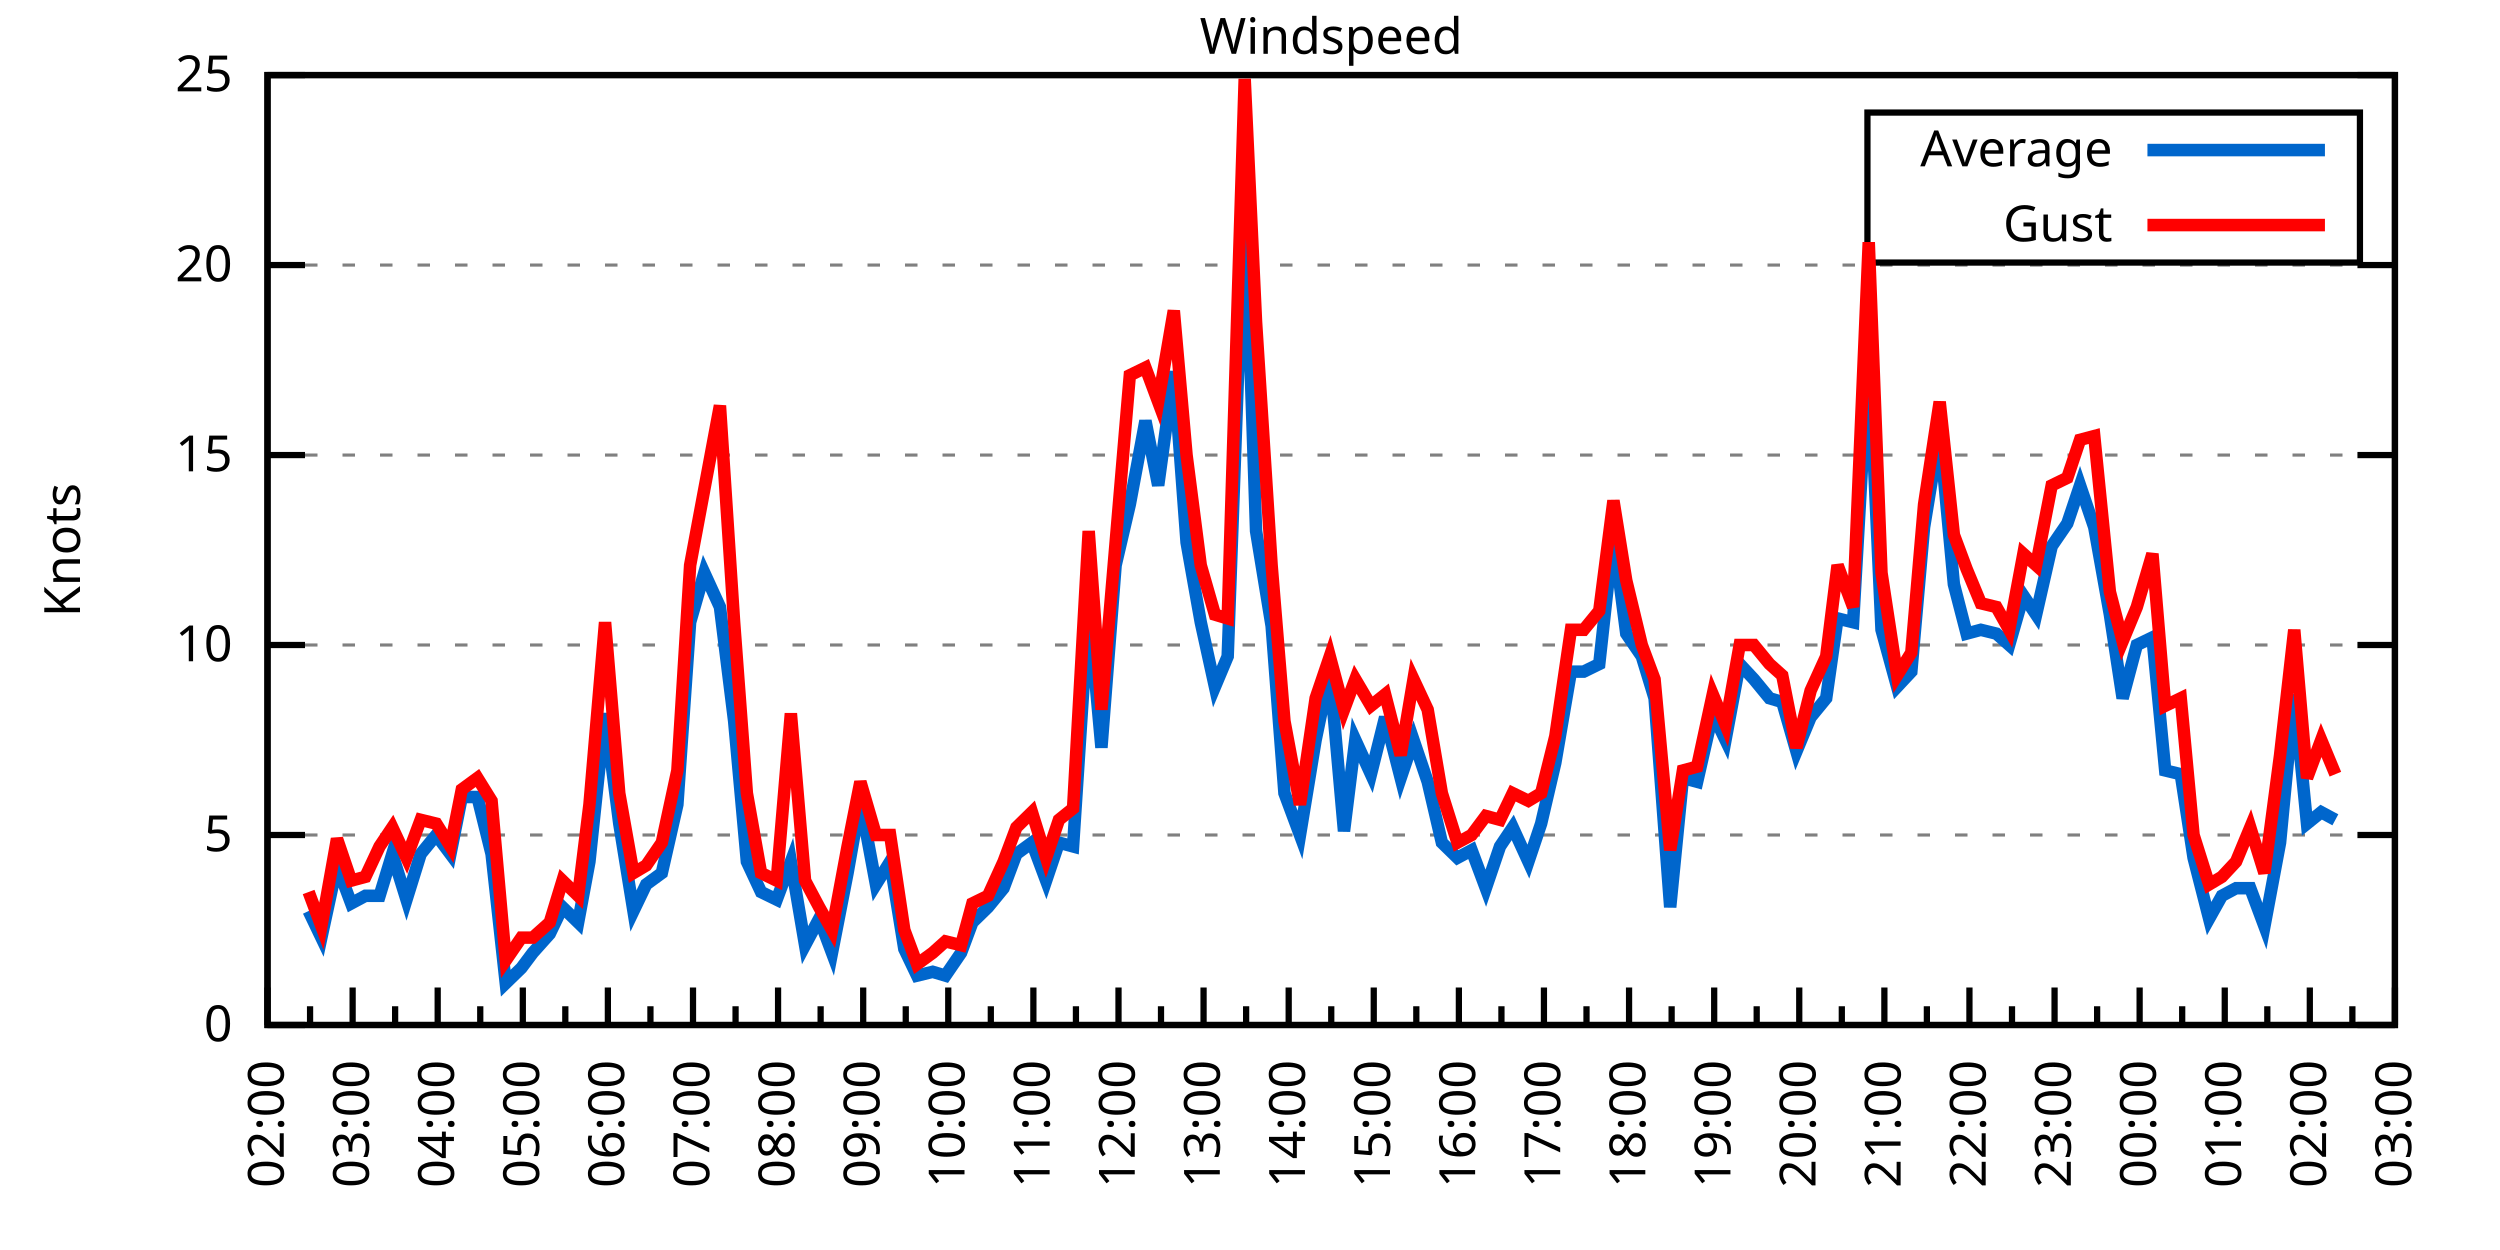
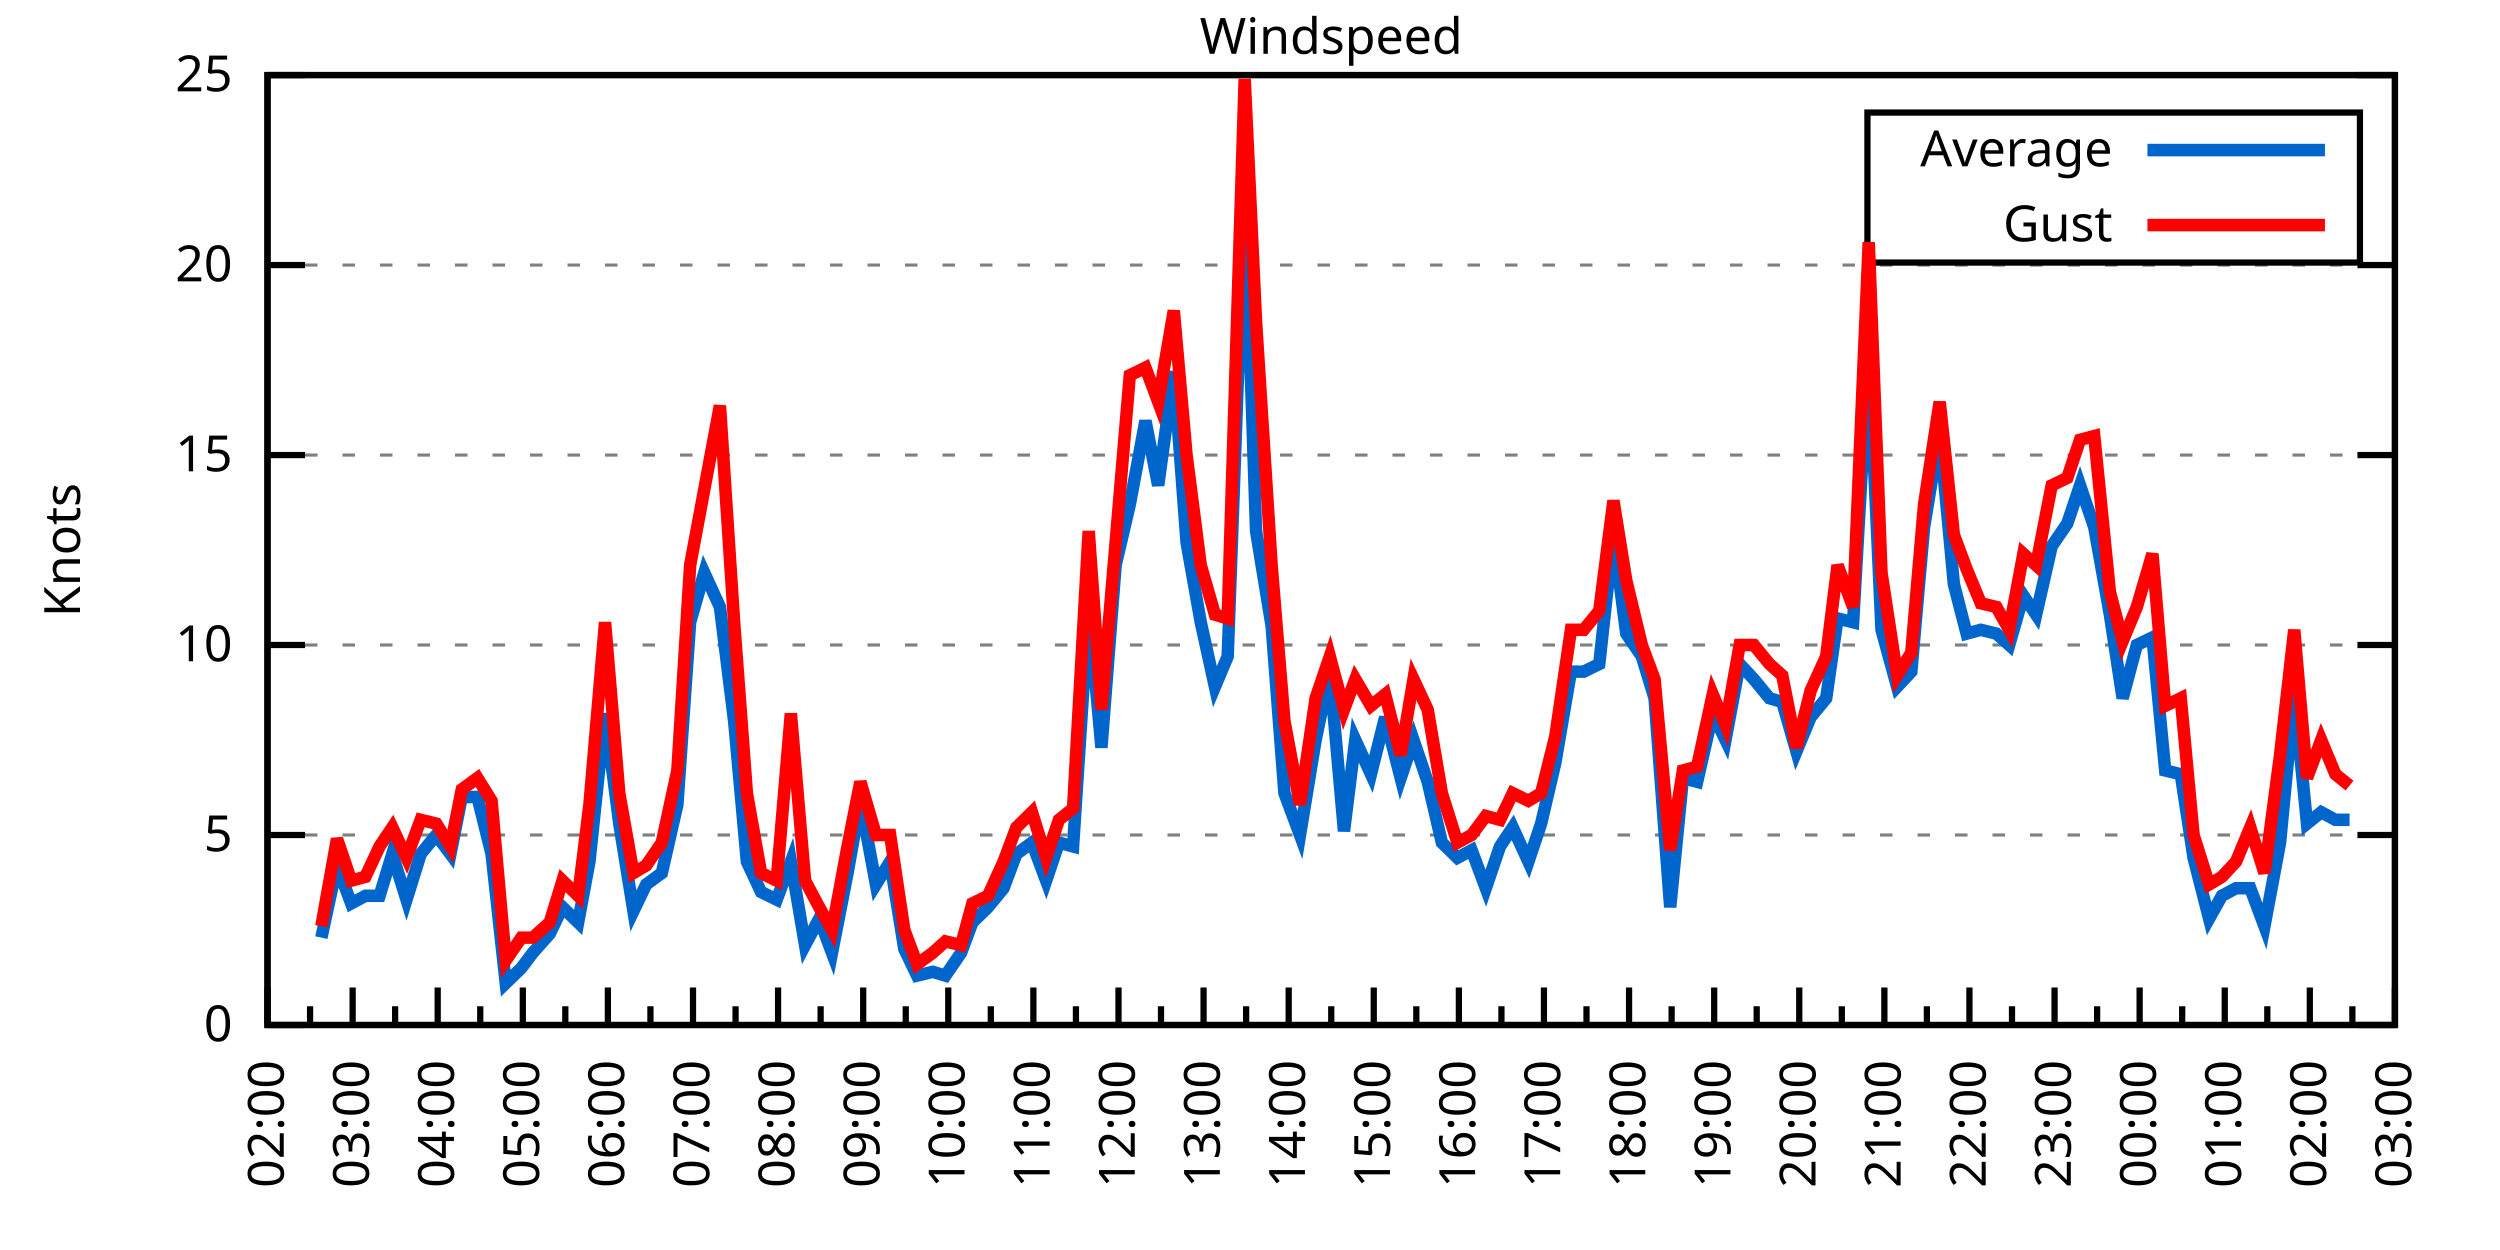
<svg xmlns="http://www.w3.org/2000/svg" xmlns:xlink="http://www.w3.org/1999/xlink" width="400" height="200" viewBox="0 0 400 200">
  <g id="gnuplot_canvas">
    <rect x="0" y="0" width="400" height="200" fill="none" />
    <defs>
      <circle id="gpDot" r="0.5" stroke-width="0.5" stroke="currentColor" />
      <path id="gpPt0" stroke-width="0.333" stroke="currentColor" d="M-1,0 h2 M0,-1 v2" />
      <path id="gpPt1" stroke-width="0.333" stroke="currentColor" d="M-1,-1 L1,1 M1,-1 L-1,1" />
      <path id="gpPt2" stroke-width="0.333" stroke="currentColor" d="M-1,0 L1,0 M0,-1 L0,1 M-1,-1 L1,1 M-1,1 L1,-1" />
      <rect id="gpPt3" stroke-width="0.333" stroke="currentColor" x="-1" y="-1" width="2" height="2" />
      <rect id="gpPt4" stroke-width="0.333" stroke="currentColor" fill="currentColor" x="-1" y="-1" width="2" height="2" />
      <circle id="gpPt5" stroke-width="0.333" stroke="currentColor" cx="0" cy="0" r="1" />
      <use xlink:href="#gpPt5" id="gpPt6" fill="currentColor" stroke="none" />
      <path id="gpPt7" stroke-width="0.333" stroke="currentColor" d="M0,-1.33 L-1.33,0.67 L1.33,0.67 z" />
      <use xlink:href="#gpPt7" id="gpPt8" fill="currentColor" stroke="none" />
      <use xlink:href="#gpPt7" id="gpPt9" stroke="currentColor" transform="rotate(180)" />
      <use xlink:href="#gpPt9" id="gpPt10" fill="currentColor" stroke="none" />
      <use xlink:href="#gpPt3" id="gpPt11" stroke="currentColor" transform="rotate(45)" />
      <use xlink:href="#gpPt11" id="gpPt12" fill="currentColor" stroke="none" />
      <path id="gpPt13" stroke-width="0.333" stroke="currentColor" d="M0,1.330 L1.265,0.411 L0.782,-1.067 L-0.782,-1.076 L-1.265,0.411 z" />
      <use xlink:href="#gpPt13" id="gpPt14" fill="currentColor" stroke="none" />
      <filter id="textbox" filterUnits="objectBoundingBox" x="0" y="0" height="1" width="1">
        <feFlood flood-color="white" flood-opacity="1" result="bgnd" />
        <feComposite in="SourceGraphic" in2="bgnd" operator="atop" />
      </filter>
      <filter id="greybox" filterUnits="objectBoundingBox" x="0" y="0" height="1" width="1">
        <feFlood flood-color="lightgrey" flood-opacity="1" result="grey" />
        <feComposite in="SourceGraphic" in2="grey" operator="atop" />
      </filter>
    </defs>
    <g fill="none" color="white" stroke="currentColor" stroke-width="1.00" stroke-linecap="butt" stroke-linejoin="miter">
</g>
    <g fill="none" color="black" stroke="currentColor" stroke-width="1.00" stroke-linecap="butt" stroke-linejoin="miter">
      <g stroke="none" shape-rendering="crispEdges">
        <polygon fill="rgb(255, 255, 255)" points="42.80,164.00 383.18,164.00 383.18,12.02 42.80,12.02 " />
      </g>
    </g>
    <g fill="none" color="black" stroke="currentColor" stroke-width="1.00" stroke-linecap="butt" stroke-linejoin="miter">
</g>
    <g fill="none" color="black" stroke="black" stroke-width="0.50" stroke-linecap="butt" stroke-linejoin="miter">
</g>
    <g fill="none" color="gray" stroke="currentColor" stroke-width="0.50" stroke-linecap="butt" stroke-linejoin="miter">
      <path stroke="gray" stroke-dasharray="2,4" class="gridline" d="M42.80,164.00 L383.19,164.00  " />
    </g>
    <g fill="none" color="gray" stroke="gray" stroke-width="1.00" stroke-linecap="butt" stroke-linejoin="miter">
</g>
    <g fill="none" color="black" stroke="currentColor" stroke-width="1.00" stroke-linecap="butt" stroke-linejoin="miter">
      <path stroke="black" d="M42.80,164.00 L48.80,164.00 M383.19,164.00 L377.19,164.00  " />
      <g transform="translate(37.20,166.60)" stroke="none" fill="black" font-family="Sans" font-size="8.00" text-anchor="end">
        <text>
          <tspan font-family="Sans"> 0</tspan>
        </text>
      </g>
    </g>
    <g fill="none" color="black" stroke="currentColor" stroke-width="1.00" stroke-linecap="butt" stroke-linejoin="miter">
</g>
    <g fill="none" color="black" stroke="black" stroke-width="0.50" stroke-linecap="butt" stroke-linejoin="miter">
</g>
    <g fill="none" color="gray" stroke="currentColor" stroke-width="0.50" stroke-linecap="butt" stroke-linejoin="miter">
      <path stroke="gray" stroke-dasharray="2,4" class="gridline" d="M42.80,133.60 L383.19,133.60  " />
    </g>
    <g fill="none" color="gray" stroke="gray" stroke-width="1.00" stroke-linecap="butt" stroke-linejoin="miter">
</g>
    <g fill="none" color="black" stroke="currentColor" stroke-width="1.00" stroke-linecap="butt" stroke-linejoin="miter">
      <path stroke="black" d="M42.80,133.60 L48.80,133.60 M383.19,133.60 L377.19,133.60  " />
      <g transform="translate(37.20,136.20)" stroke="none" fill="black" font-family="Sans" font-size="8.00" text-anchor="end">
        <text>
          <tspan font-family="Sans"> 5</tspan>
        </text>
      </g>
    </g>
    <g fill="none" color="black" stroke="currentColor" stroke-width="1.00" stroke-linecap="butt" stroke-linejoin="miter">
</g>
    <g fill="none" color="black" stroke="black" stroke-width="0.50" stroke-linecap="butt" stroke-linejoin="miter">
</g>
    <g fill="none" color="gray" stroke="currentColor" stroke-width="0.50" stroke-linecap="butt" stroke-linejoin="miter">
      <path stroke="gray" stroke-dasharray="2,4" class="gridline" d="M42.80,103.20 L383.19,103.20  " />
    </g>
    <g fill="none" color="gray" stroke="gray" stroke-width="1.00" stroke-linecap="butt" stroke-linejoin="miter">
</g>
    <g fill="none" color="black" stroke="currentColor" stroke-width="1.00" stroke-linecap="butt" stroke-linejoin="miter">
      <path stroke="black" d="M42.80,103.20 L48.80,103.20 M383.19,103.20 L377.19,103.20  " />
      <g transform="translate(37.20,105.80)" stroke="none" fill="black" font-family="Sans" font-size="8.00" text-anchor="end">
        <text>
          <tspan font-family="Sans"> 10</tspan>
        </text>
      </g>
    </g>
    <g fill="none" color="black" stroke="currentColor" stroke-width="1.00" stroke-linecap="butt" stroke-linejoin="miter">
</g>
    <g fill="none" color="black" stroke="black" stroke-width="0.50" stroke-linecap="butt" stroke-linejoin="miter">
</g>
    <g fill="none" color="gray" stroke="currentColor" stroke-width="0.50" stroke-linecap="butt" stroke-linejoin="miter">
      <path stroke="gray" stroke-dasharray="2,4" class="gridline" d="M42.80,72.81 L383.19,72.81  " />
    </g>
    <g fill="none" color="gray" stroke="gray" stroke-width="1.00" stroke-linecap="butt" stroke-linejoin="miter">
</g>
    <g fill="none" color="black" stroke="currentColor" stroke-width="1.00" stroke-linecap="butt" stroke-linejoin="miter">
      <path stroke="black" d="M42.80,72.81 L48.80,72.81 M383.19,72.81 L377.19,72.81  " />
      <g transform="translate(37.20,75.41)" stroke="none" fill="black" font-family="Sans" font-size="8.00" text-anchor="end">
        <text>
          <tspan font-family="Sans"> 15</tspan>
        </text>
      </g>
    </g>
    <g fill="none" color="black" stroke="currentColor" stroke-width="1.00" stroke-linecap="butt" stroke-linejoin="miter">
</g>
    <g fill="none" color="black" stroke="black" stroke-width="0.50" stroke-linecap="butt" stroke-linejoin="miter">
</g>
    <g fill="none" color="gray" stroke="currentColor" stroke-width="0.50" stroke-linecap="butt" stroke-linejoin="miter">
      <path stroke="gray" stroke-dasharray="2,4" class="gridline" d="M42.80,42.41 L383.19,42.41  " />
    </g>
    <g fill="none" color="gray" stroke="gray" stroke-width="1.00" stroke-linecap="butt" stroke-linejoin="miter">
</g>
    <g fill="none" color="black" stroke="currentColor" stroke-width="1.00" stroke-linecap="butt" stroke-linejoin="miter">
      <path stroke="black" d="M42.80,42.41 L48.80,42.41 M383.19,42.41 L377.19,42.41  " />
      <g transform="translate(37.20,45.01)" stroke="none" fill="black" font-family="Sans" font-size="8.00" text-anchor="end">
        <text>
          <tspan font-family="Sans"> 20</tspan>
        </text>
      </g>
    </g>
    <g fill="none" color="black" stroke="currentColor" stroke-width="1.00" stroke-linecap="butt" stroke-linejoin="miter">
</g>
    <g fill="none" color="black" stroke="black" stroke-width="0.50" stroke-linecap="butt" stroke-linejoin="miter">
</g>
    <g fill="none" color="gray" stroke="currentColor" stroke-width="0.50" stroke-linecap="butt" stroke-linejoin="miter">
      <path stroke="gray" stroke-dasharray="2,4" class="gridline" d="M42.80,12.01 L383.19,12.01  " />
    </g>
    <g fill="none" color="gray" stroke="gray" stroke-width="1.00" stroke-linecap="butt" stroke-linejoin="miter">
</g>
    <g fill="none" color="black" stroke="currentColor" stroke-width="1.00" stroke-linecap="butt" stroke-linejoin="miter">
      <path stroke="black" d="M42.80,12.01 L48.80,12.01 M383.19,12.01 L377.19,12.01  " />
      <g transform="translate(37.20,14.61)" stroke="none" fill="black" font-family="Sans" font-size="8.00" text-anchor="end">
        <text>
          <tspan font-family="Sans"> 25</tspan>
        </text>
      </g>
    </g>
    <g fill="none" color="black" stroke="currentColor" stroke-width="1.00" stroke-linecap="butt" stroke-linejoin="miter">
      <path stroke="black" d="M42.80,164.00 L42.80,158.00  " />
      <g transform="translate(45.40,169.60) rotate(270)" stroke="none" fill="black" font-family="Sans" font-size="8.00" text-anchor="end">
        <text>
          <tspan font-family="Sans">02:00</tspan>
        </text>
      </g>
    </g>
    <g fill="none" color="black" stroke="currentColor" stroke-width="1.00" stroke-linecap="butt" stroke-linejoin="miter">
      <path stroke="black" d="M49.61,164.00 L49.61,161.00 M56.42,164.00 L56.42,158.00  " />
      <g transform="translate(59.02,169.60) rotate(270)" stroke="none" fill="black" font-family="Sans" font-size="8.00" text-anchor="end">
        <text>
          <tspan font-family="Sans">03:00</tspan>
        </text>
      </g>
    </g>
    <g fill="none" color="black" stroke="currentColor" stroke-width="1.00" stroke-linecap="butt" stroke-linejoin="miter">
      <path stroke="black" d="M63.22,164.00 L63.22,161.00 M70.03,164.00 L70.03,158.00  " />
      <g transform="translate(72.63,169.60) rotate(270)" stroke="none" fill="black" font-family="Sans" font-size="8.00" text-anchor="end">
        <text>
          <tspan font-family="Sans">04:00</tspan>
        </text>
      </g>
    </g>
    <g fill="none" color="black" stroke="currentColor" stroke-width="1.00" stroke-linecap="butt" stroke-linejoin="miter">
      <path stroke="black" d="M76.84,164.00 L76.84,161.00 M83.65,164.00 L83.65,158.00  " />
      <g transform="translate(86.25,169.60) rotate(270)" stroke="none" fill="black" font-family="Sans" font-size="8.00" text-anchor="end">
        <text>
          <tspan font-family="Sans">05:00</tspan>
        </text>
      </g>
    </g>
    <g fill="none" color="black" stroke="currentColor" stroke-width="1.00" stroke-linecap="butt" stroke-linejoin="miter">
      <path stroke="black" d="M90.45,164.00 L90.45,161.00 M97.26,164.00 L97.26,158.00  " />
      <g transform="translate(99.86,169.60) rotate(270)" stroke="none" fill="black" font-family="Sans" font-size="8.00" text-anchor="end">
        <text>
          <tspan font-family="Sans">06:00</tspan>
        </text>
      </g>
    </g>
    <g fill="none" color="black" stroke="currentColor" stroke-width="1.00" stroke-linecap="butt" stroke-linejoin="miter">
      <path stroke="black" d="M104.07,164.00 L104.07,161.00 M110.88,164.00 L110.88,158.00  " />
      <g transform="translate(113.48,169.60) rotate(270)" stroke="none" fill="black" font-family="Sans" font-size="8.00" text-anchor="end">
        <text>
          <tspan font-family="Sans">07:00</tspan>
        </text>
      </g>
    </g>
    <g fill="none" color="black" stroke="currentColor" stroke-width="1.00" stroke-linecap="butt" stroke-linejoin="miter">
      <path stroke="black" d="M117.69,164.00 L117.69,161.00 M124.49,164.00 L124.49,158.00  " />
      <g transform="translate(127.09,169.60) rotate(270)" stroke="none" fill="black" font-family="Sans" font-size="8.00" text-anchor="end">
        <text>
          <tspan font-family="Sans">08:00</tspan>
        </text>
      </g>
    </g>
    <g fill="none" color="black" stroke="currentColor" stroke-width="1.00" stroke-linecap="butt" stroke-linejoin="miter">
      <path stroke="black" d="M131.30,164.00 L131.30,161.00 M138.11,164.00 L138.11,158.00  " />
      <g transform="translate(140.71,169.60) rotate(270)" stroke="none" fill="black" font-family="Sans" font-size="8.00" text-anchor="end">
        <text>
          <tspan font-family="Sans">09:00</tspan>
        </text>
      </g>
    </g>
    <g fill="none" color="black" stroke="currentColor" stroke-width="1.00" stroke-linecap="butt" stroke-linejoin="miter">
      <path stroke="black" d="M144.92,164.00 L144.92,161.00 M151.72,164.00 L151.72,158.00  " />
      <g transform="translate(154.32,169.60) rotate(270)" stroke="none" fill="black" font-family="Sans" font-size="8.00" text-anchor="end">
        <text>
          <tspan font-family="Sans">10:00</tspan>
        </text>
      </g>
    </g>
    <g fill="none" color="black" stroke="currentColor" stroke-width="1.00" stroke-linecap="butt" stroke-linejoin="miter">
      <path stroke="black" d="M158.53,164.00 L158.53,161.00 M165.34,164.00 L165.34,158.00  " />
      <g transform="translate(167.94,169.60) rotate(270)" stroke="none" fill="black" font-family="Sans" font-size="8.00" text-anchor="end">
        <text>
          <tspan font-family="Sans">11:00</tspan>
        </text>
      </g>
    </g>
    <g fill="none" color="black" stroke="currentColor" stroke-width="1.00" stroke-linecap="butt" stroke-linejoin="miter">
      <path stroke="black" d="M172.15,164.00 L172.15,161.00 M178.96,164.00 L178.96,158.00  " />
      <g transform="translate(181.56,169.60) rotate(270)" stroke="none" fill="black" font-family="Sans" font-size="8.00" text-anchor="end">
        <text>
          <tspan font-family="Sans">12:00</tspan>
        </text>
      </g>
    </g>
    <g fill="none" color="black" stroke="currentColor" stroke-width="1.00" stroke-linecap="butt" stroke-linejoin="miter">
      <path stroke="black" d="M185.76,164.00 L185.76,161.00 M192.57,164.00 L192.57,158.00  " />
      <g transform="translate(195.17,169.60) rotate(270)" stroke="none" fill="black" font-family="Sans" font-size="8.00" text-anchor="end">
        <text>
          <tspan font-family="Sans">13:00</tspan>
        </text>
      </g>
    </g>
    <g fill="none" color="black" stroke="currentColor" stroke-width="1.00" stroke-linecap="butt" stroke-linejoin="miter">
      <path stroke="black" d="M199.38,164.00 L199.38,161.00 M206.19,164.00 L206.19,158.00  " />
      <g transform="translate(208.79,169.60) rotate(270)" stroke="none" fill="black" font-family="Sans" font-size="8.00" text-anchor="end">
        <text>
          <tspan font-family="Sans">14:00</tspan>
        </text>
      </g>
    </g>
    <g fill="none" color="black" stroke="currentColor" stroke-width="1.00" stroke-linecap="butt" stroke-linejoin="miter">
      <path stroke="black" d="M213.00,164.00 L213.00,161.00 M219.80,164.00 L219.80,158.00  " />
      <g transform="translate(222.40,169.60) rotate(270)" stroke="none" fill="black" font-family="Sans" font-size="8.00" text-anchor="end">
        <text>
          <tspan font-family="Sans">15:00</tspan>
        </text>
      </g>
    </g>
    <g fill="none" color="black" stroke="currentColor" stroke-width="1.00" stroke-linecap="butt" stroke-linejoin="miter">
      <path stroke="black" d="M226.61,164.00 L226.61,161.00 M233.42,164.00 L233.42,158.00  " />
      <g transform="translate(236.02,169.60) rotate(270)" stroke="none" fill="black" font-family="Sans" font-size="8.00" text-anchor="end">
        <text>
          <tspan font-family="Sans">16:00</tspan>
        </text>
      </g>
    </g>
    <g fill="none" color="black" stroke="currentColor" stroke-width="1.00" stroke-linecap="butt" stroke-linejoin="miter">
      <path stroke="black" d="M240.23,164.00 L240.23,161.00 M247.03,164.00 L247.03,158.00  " />
      <g transform="translate(249.63,169.60) rotate(270)" stroke="none" fill="black" font-family="Sans" font-size="8.00" text-anchor="end">
        <text>
          <tspan font-family="Sans">17:00</tspan>
        </text>
      </g>
    </g>
    <g fill="none" color="black" stroke="currentColor" stroke-width="1.00" stroke-linecap="butt" stroke-linejoin="miter">
      <path stroke="black" d="M253.84,164.00 L253.84,161.00 M260.65,164.00 L260.65,158.00  " />
      <g transform="translate(263.25,169.60) rotate(270)" stroke="none" fill="black" font-family="Sans" font-size="8.00" text-anchor="end">
        <text>
          <tspan font-family="Sans">18:00</tspan>
        </text>
      </g>
    </g>
    <g fill="none" color="black" stroke="currentColor" stroke-width="1.00" stroke-linecap="butt" stroke-linejoin="miter">
      <path stroke="black" d="M267.46,164.00 L267.46,161.00 M274.27,164.00 L274.27,158.00  " />
      <g transform="translate(276.87,169.60) rotate(270)" stroke="none" fill="black" font-family="Sans" font-size="8.00" text-anchor="end">
        <text>
          <tspan font-family="Sans">19:00</tspan>
        </text>
      </g>
    </g>
    <g fill="none" color="black" stroke="currentColor" stroke-width="1.00" stroke-linecap="butt" stroke-linejoin="miter">
      <path stroke="black" d="M281.07,164.00 L281.07,161.00 M287.88,164.00 L287.88,158.00  " />
      <g transform="translate(290.48,169.60) rotate(270)" stroke="none" fill="black" font-family="Sans" font-size="8.00" text-anchor="end">
        <text>
          <tspan font-family="Sans">20:00</tspan>
        </text>
      </g>
    </g>
    <g fill="none" color="black" stroke="currentColor" stroke-width="1.00" stroke-linecap="butt" stroke-linejoin="miter">
      <path stroke="black" d="M294.69,164.00 L294.69,161.00 M301.50,164.00 L301.50,158.00  " />
      <g transform="translate(304.10,169.60) rotate(270)" stroke="none" fill="black" font-family="Sans" font-size="8.00" text-anchor="end">
        <text>
          <tspan font-family="Sans">21:00</tspan>
        </text>
      </g>
    </g>
    <g fill="none" color="black" stroke="currentColor" stroke-width="1.00" stroke-linecap="butt" stroke-linejoin="miter">
      <path stroke="black" d="M308.30,164.00 L308.30,161.00 M315.11,164.00 L315.11,158.00  " />
      <g transform="translate(317.71,169.60) rotate(270)" stroke="none" fill="black" font-family="Sans" font-size="8.00" text-anchor="end">
        <text>
          <tspan font-family="Sans">22:00</tspan>
        </text>
      </g>
    </g>
    <g fill="none" color="black" stroke="currentColor" stroke-width="1.00" stroke-linecap="butt" stroke-linejoin="miter">
      <path stroke="black" d="M321.92,164.00 L321.92,161.00 M328.73,164.00 L328.73,158.00  " />
      <g transform="translate(331.33,169.60) rotate(270)" stroke="none" fill="black" font-family="Sans" font-size="8.00" text-anchor="end">
        <text>
          <tspan font-family="Sans">23:00</tspan>
        </text>
      </g>
    </g>
    <g fill="none" color="black" stroke="currentColor" stroke-width="1.00" stroke-linecap="butt" stroke-linejoin="miter">
      <path stroke="black" d="M335.54,164.00 L335.54,161.00 M342.34,164.00 L342.34,158.00  " />
      <g transform="translate(344.94,169.60) rotate(270)" stroke="none" fill="black" font-family="Sans" font-size="8.00" text-anchor="end">
        <text>
          <tspan font-family="Sans">00:00</tspan>
        </text>
      </g>
    </g>
    <g fill="none" color="black" stroke="currentColor" stroke-width="1.00" stroke-linecap="butt" stroke-linejoin="miter">
      <path stroke="black" d="M349.15,164.00 L349.15,161.00 M355.96,164.00 L355.96,158.00  " />
      <g transform="translate(358.56,169.60) rotate(270)" stroke="none" fill="black" font-family="Sans" font-size="8.00" text-anchor="end">
        <text>
          <tspan font-family="Sans">01:00</tspan>
        </text>
      </g>
    </g>
    <g fill="none" color="black" stroke="currentColor" stroke-width="1.00" stroke-linecap="butt" stroke-linejoin="miter">
      <path stroke="black" d="M362.77,164.00 L362.77,161.00 M369.57,164.00 L369.57,158.00  " />
      <g transform="translate(372.17,169.60) rotate(270)" stroke="none" fill="black" font-family="Sans" font-size="8.00" text-anchor="end">
        <text>
          <tspan font-family="Sans">02:00</tspan>
        </text>
      </g>
    </g>
    <g fill="none" color="black" stroke="currentColor" stroke-width="1.00" stroke-linecap="butt" stroke-linejoin="miter">
      <path stroke="black" d="M376.38,164.00 L376.38,161.00 M383.19,164.00 L383.19,158.00  " />
      <g transform="translate(385.79,169.60) rotate(270)" stroke="none" fill="black" font-family="Sans" font-size="8.00" text-anchor="end">
        <text>
          <tspan font-family="Sans">03:00</tspan>
        </text>
      </g>
    </g>
    <g fill="none" color="black" stroke="currentColor" stroke-width="1.00" stroke-linecap="butt" stroke-linejoin="miter">
</g>
    <g fill="none" color="black" stroke="currentColor" stroke-width="1.00" stroke-linecap="butt" stroke-linejoin="miter">
      <path stroke="black" d="M42.80,12.01 L42.80,164.00 L383.19,164.00 L383.19,12.01 L42.80,12.01 Z  " />
    </g>
    <g fill="none" color="black" stroke="currentColor" stroke-width="1.00" stroke-linecap="butt" stroke-linejoin="miter">
      <g transform="translate(12.80,88.01) rotate(270)" stroke="none" fill="black" font-family="Sans" font-size="8.00" text-anchor="middle">
        <text>
          <tspan font-family="Sans">Knots</tspan>
        </text>
      </g>
    </g>
    <g fill="none" color="black" stroke="currentColor" stroke-width="1.00" stroke-linecap="butt" stroke-linejoin="miter">
</g>
    <g fill="none" color="black" stroke="currentColor" stroke-width="1.00" stroke-linecap="butt" stroke-linejoin="miter">
      <path stroke="black" d="M298.79,42.01 L298.79,18.01 L377.59,18.01 L377.59,42.01 L298.79,42.01 Z  " />
    </g>
    <g id="Windspeed_plot_1">
      <g fill="none" color="white" stroke="black" stroke-width="2.00" stroke-linecap="butt" stroke-linejoin="miter">
</g>
      <g fill="none" color="black" stroke="currentColor" stroke-width="2.00" stroke-linecap="butt" stroke-linejoin="miter">
        <g transform="translate(337.99,26.61)" stroke="none" fill="black" font-family="Sans" font-size="8.00" text-anchor="end">
          <text>
            <tspan font-family="Sans">Average</tspan>
          </text>
        </g>
      </g>
      <g fill="none" color="black" stroke="currentColor" stroke-width="2.00" stroke-linecap="butt" stroke-linejoin="miter">
-         <path stroke="rgb(  0, 102, 204)" d="M343.59,24.01 L371.99,24.01 M49.38,145.76 L51.42,150.02 L53.92,138.47 L56.19,144.55 L58.46,143.33 L60.73,143.33   L62.77,136.64 L65.04,143.94 L67.31,136.64 L69.80,133.60 L72.07,136.64 L73.89,127.52 L76.39,127.52 L78.65,136.64   L80.92,157.31 L83.42,154.88 L85.24,152.45 L87.96,149.41 L90.00,145.15 L92.50,147.59 L94.31,137.86 L96.81,114.15   L99.08,131.78 L101.35,145.76 L103.39,141.51 L105.89,139.68 L108.38,128.74 L110.42,99.56 L112.69,91.65 L115.19,97.12   L117.46,115.36 L119.50,137.86 L121.77,142.72 L124.27,143.94 L126.54,137.86 L128.81,151.23 L131.07,146.98 L133.12,152.45   L135.61,139.68 L137.66,128.13 L140.15,141.51 L142.42,137.86 L144.69,151.84 L146.73,156.10 L149.23,155.49 L151.27,156.10   L153.77,152.45 L155.58,147.59 L158.08,145.15 L160.57,142.11 L162.62,136.64 L165.11,134.82 L167.38,140.90 L169.43,134.82   L171.69,135.43 L174.19,97.12 L176.23,119.62 L178.50,90.44 L180.77,80.71 L183.27,67.33 L185.31,77.67 L187.81,59.43   L189.85,86.79 L192.12,99.56 L194.39,109.89 L196.43,105.03 L199.15,30.86 L200.97,84.97 L203.46,100.16 L205.51,126.91   L208.00,133.60 L210.50,118.40 L212.77,107.46 L215.04,132.99 L216.85,118.40 L219.35,123.87 L221.62,114.76 L224.11,124.48   L226.16,118.40 L228.43,125.09 L230.70,134.82 L233.19,137.25 L235.46,136.03 L237.73,142.11 L240.00,135.43 L242.04,132.39   L244.54,137.86 L246.58,131.78 L248.85,122.05 L251.35,107.46 L253.39,107.46 L255.88,106.24 L258.15,85.57 L260.20,101.38   L262.69,105.03 L264.73,111.72 L267.23,145.15 L269.27,124.48 L271.54,125.09 L274.04,114.15 L276.08,118.40 L278.35,106.24   L280.62,108.68 L283.12,111.72 L285.16,112.32 L287.43,120.23 L289.70,114.76 L292.19,111.72 L294.01,98.95 L296.50,99.56   L299.00,55.78 L301.04,100.77 L303.54,109.89 L305.81,107.46 L307.85,84.36 L310.35,69.16 L312.62,93.48 L314.66,101.38   L316.93,100.77 L319.42,101.38 L321.47,103.20 L323.74,95.30 L325.78,98.34 L328.27,87.40 L330.77,83.75 L332.81,77.67   L335.08,84.36 L337.58,98.34 L339.62,111.72 L341.89,103.20 L344.39,101.99 L346.43,123.27 L348.92,123.87 L350.97,137.25   L353.46,146.98 L355.50,143.33 L357.77,142.11 L360.04,142.11 L362.31,148.19 L364.81,134.82 L367.08,111.11 L369.12,131.78   L371.39,129.95 L373.66,131.17  " />
+         <path stroke="rgb(  0, 102, 204)" d="M343.59,24.01 L371.99,24.01 M51.42,150.02 L53.92,138.47 L56.19,144.55 L58.46,143.33 L60.73,143.33 L62.77,136.64   L65.04,143.94 L67.31,136.64 L69.80,133.60 L72.07,136.64 L73.89,127.52 L76.39,127.52 L78.65,136.64 L80.92,157.31   L83.42,154.88 L85.24,152.45 L87.96,149.41 L90.00,145.15 L92.50,147.59 L94.31,137.86 L96.81,114.15 L99.08,131.78   L101.35,145.76 L103.39,141.51 L105.89,139.68 L108.38,128.74 L110.42,99.56 L112.69,91.65 L115.19,97.12 L117.46,115.36   L119.50,137.86 L121.77,142.72 L124.27,143.94 L126.54,137.86 L128.81,151.23 L131.07,146.98 L133.12,152.45 L135.61,139.68   L137.66,128.13 L140.15,141.51 L142.42,137.86 L144.69,151.84 L146.73,156.10 L149.23,155.49 L151.27,156.10 L153.77,152.45   L155.58,147.59 L158.08,145.15 L160.57,142.11 L162.62,136.64 L165.11,134.82 L167.38,140.90 L169.43,134.82 L171.69,135.43   L174.19,97.12 L176.23,119.62 L178.50,90.44 L180.77,80.71 L183.27,67.33 L185.31,77.67 L187.81,59.43 L189.85,86.79   L192.12,99.56 L194.39,109.89 L196.43,105.03 L199.15,30.86 L200.97,84.97 L203.46,100.16 L205.51,126.91 L208.00,133.60   L210.50,118.40 L212.77,107.46 L215.04,132.99 L216.85,118.40 L219.35,123.87 L221.62,114.76 L224.11,124.48 L226.16,118.40   L228.43,125.09 L230.70,134.82 L233.19,137.25 L235.46,136.03 L237.73,142.11 L240.00,135.43 L242.04,132.39 L244.54,137.86   L246.58,131.78 L248.85,122.05 L251.35,107.46 L253.39,107.46 L255.88,106.24 L258.15,85.57 L260.20,101.38 L262.69,105.03   L264.73,111.72 L267.23,145.15 L269.27,124.48 L271.54,125.09 L274.04,114.15 L276.08,118.40 L278.35,106.24 L280.62,108.68   L283.12,111.72 L285.16,112.32 L287.43,120.23 L289.70,114.76 L292.19,111.72 L294.01,98.95 L296.50,99.56 L299.00,55.78   L301.04,100.77 L303.54,109.89 L305.81,107.46 L307.85,84.36 L310.35,69.16 L312.62,93.48 L314.66,101.38 L316.93,100.77   L319.42,101.38 L321.47,103.20 L323.74,95.30 L325.78,98.34 L328.27,87.40 L330.77,83.75 L332.81,77.67 L335.08,84.36   L337.58,98.34 L339.62,111.72 L341.89,103.20 L344.39,101.99 L346.43,123.27 L348.92,123.87 L350.97,137.25 L353.46,146.98   L355.50,143.33 L357.77,142.11 L360.04,142.11 L362.31,148.19 L364.81,134.82 L367.08,111.11 L369.12,131.78 L371.39,129.95   L373.66,131.17 L375.93,131.17  " />
      </g>
    </g>
    <g id="Windspeed_plot_2">
      <g fill="none" color="black" stroke="currentColor" stroke-width="2.00" stroke-linecap="butt" stroke-linejoin="miter">
        <g transform="translate(337.99,38.61)" stroke="none" fill="black" font-family="Sans" font-size="8.00" text-anchor="end">
          <text>
            <tspan font-family="Sans">Gust</tspan>
          </text>
        </g>
      </g>
      <g fill="none" color="black" stroke="currentColor" stroke-width="2.00" stroke-linecap="butt" stroke-linejoin="miter">
-         <path stroke="rgb(255,   0,   0)" d="M343.59,36.01 L371.99,36.01 M49.38,142.72 L51.42,148.19 L53.92,134.21 L56.19,140.90 L58.46,140.29 L60.73,135.43   L62.77,132.39 L65.04,137.25 L67.31,131.17 L69.80,131.78 L72.07,135.43 L73.89,126.31 L76.39,124.48 L78.65,128.13   L80.92,153.66 L83.42,150.02 L85.24,150.02 L87.96,147.59 L90.00,140.90 L92.50,143.33 L94.31,128.74 L96.81,99.56   L99.08,126.91 L101.35,139.68 L103.39,138.47 L105.89,134.82 L108.38,123.27 L110.42,90.44 L112.69,78.28 L115.19,64.90   L117.46,99.56 L119.50,126.91 L121.77,139.68 L124.27,140.90 L126.54,114.15 L128.81,140.90 L131.07,145.15 L133.12,148.80   L135.61,135.43 L137.66,125.09 L140.15,133.60 L142.42,133.60 L144.69,148.80 L146.73,154.27 L149.23,152.45 L151.27,150.62   L153.77,151.23 L155.58,144.55 L158.08,143.33 L160.57,137.86 L162.62,132.39 L165.11,129.95 L167.38,137.25 L169.43,131.17   L171.69,129.35 L174.19,84.97 L176.23,113.54 L178.50,86.79 L180.77,60.04 L183.27,58.82 L185.31,64.29 L187.81,49.70   L189.85,72.81 L192.12,90.44 L194.39,98.34 L196.43,98.95 L199.15,12.62 L200.97,51.53 L203.46,90.44 L205.51,115.36   L208.00,128.74 L210.50,111.72 L212.77,105.03 L215.04,113.54 L216.85,108.68 L219.35,112.93 L221.62,111.11 L224.11,120.83   L226.16,108.68 L228.43,113.54 L230.70,126.91 L233.19,134.82 L235.46,133.60 L237.73,130.56 L240.00,131.17 L242.04,126.91   L244.54,128.13 L246.58,126.91 L248.85,117.80 L251.35,100.77 L253.39,100.77 L255.88,97.73 L258.15,80.10 L260.20,92.87   L262.69,103.20 L264.73,108.68 L267.23,136.03 L269.27,123.27 L271.54,122.66 L274.04,111.11 L276.08,115.97 L278.35,103.20   L280.62,103.20 L283.12,106.24 L285.16,108.07 L287.43,119.62 L289.70,110.50 L292.19,105.03 L294.01,90.44 L296.50,97.12   L299.00,38.76 L301.04,91.65 L303.54,108.07 L305.81,104.42 L307.85,80.71 L310.35,64.29 L312.62,85.57 L314.66,91.04   L316.93,96.52 L319.42,97.12 L321.47,100.77 L323.74,88.61 L325.78,90.44 L328.27,77.67 L330.77,76.45 L332.81,70.37   L335.08,69.77 L337.58,94.69 L339.62,102.60 L341.89,97.12 L344.39,88.61 L346.43,112.93 L348.92,111.72 L350.97,133.60   L353.46,141.51 L355.50,140.29 L357.77,137.86 L360.04,132.39 L362.31,139.68 L364.81,120.83 L367.08,100.77 L369.12,124.48   L371.39,118.40 L373.66,123.87  " />
+         <path stroke="rgb(255,   0,   0)" d="M343.59,36.01 L371.99,36.01 M51.42,148.19 L53.92,134.21 L56.19,140.90 L58.46,140.29 L60.73,135.43 L62.77,132.39   L65.04,137.25 L67.31,131.17 L69.80,131.78 L72.07,135.43 L73.89,126.31 L76.39,124.48 L78.65,128.13 L80.92,153.66   L83.42,150.02 L85.24,150.02 L87.96,147.59 L90.00,140.90 L92.50,143.33 L94.31,128.74 L96.81,99.56 L99.08,126.91   L101.35,139.68 L103.39,138.47 L105.89,134.82 L108.38,123.27 L110.42,90.44 L112.69,78.28 L115.19,64.90 L117.46,99.56   L119.50,126.91 L121.77,139.68 L124.27,140.90 L126.54,114.15 L128.81,140.90 L131.07,145.15 L133.12,148.80 L135.61,135.43   L137.66,125.09 L140.15,133.60 L142.42,133.60 L144.69,148.80 L146.73,154.27 L149.23,152.45 L151.27,150.62 L153.77,151.23   L155.58,144.55 L158.08,143.33 L160.57,137.86 L162.62,132.39 L165.11,129.95 L167.38,137.25 L169.43,131.17 L171.69,129.35   L174.19,84.97 L176.23,113.54 L178.50,86.79 L180.77,60.04 L183.27,58.82 L185.31,64.29 L187.81,49.70 L189.85,72.81   L192.12,90.44 L194.39,98.34 L196.43,98.95 L199.15,12.62 L200.97,51.53 L203.46,90.44 L205.51,115.36 L208.00,128.74   L210.50,111.72 L212.77,105.03 L215.04,113.54 L216.85,108.68 L219.35,112.93 L221.62,111.11 L224.11,120.83 L226.16,108.68   L228.43,113.54 L230.70,126.91 L233.19,134.82 L235.46,133.60 L237.73,130.56 L240.00,131.17 L242.04,126.91 L244.54,128.13   L246.58,126.91 L248.85,117.80 L251.35,100.77 L253.39,100.77 L255.88,97.73 L258.15,80.10 L260.20,92.87 L262.69,103.20   L264.73,108.68 L267.23,136.03 L269.27,123.27 L271.54,122.66 L274.04,111.11 L276.08,115.97 L278.35,103.20 L280.62,103.20   L283.12,106.24 L285.16,108.07 L287.43,119.62 L289.70,110.50 L292.19,105.03 L294.01,90.44 L296.50,97.12 L299.00,38.76   L301.04,91.65 L303.54,108.07 L305.81,104.42 L307.85,80.71 L310.35,64.29 L312.62,85.57 L314.66,91.04 L316.93,96.52   L319.42,97.12 L321.47,100.77 L323.74,88.61 L325.78,90.44 L328.27,77.67 L330.77,76.45 L332.81,70.37 L335.08,69.77   L337.58,94.69 L339.62,102.60 L341.89,97.12 L344.39,88.61 L346.43,112.93 L348.92,111.72 L350.97,133.60 L353.46,141.51   L355.50,140.29 L357.77,137.86 L360.04,132.39 L362.31,139.68 L364.81,120.83 L367.08,100.77 L369.12,124.48 L371.39,118.40   L373.66,123.87 L375.93,125.70  " />
      </g>
    </g>
    <g fill="none" color="black" stroke="currentColor" stroke-width="2.00" stroke-linecap="butt" stroke-linejoin="miter">
</g>
    <g fill="none" color="black" stroke="black" stroke-width="1.00" stroke-linecap="butt" stroke-linejoin="miter">
</g>
    <g fill="none" color="black" stroke="currentColor" stroke-width="1.00" stroke-linecap="butt" stroke-linejoin="miter">
      <path stroke="black" d="M42.80,12.01 L42.80,164.00 L383.19,164.00 L383.19,12.01 L42.80,12.01 Z  " />
    </g>
    <g fill="none" color="black" stroke="currentColor" stroke-width="1.00" stroke-linecap="butt" stroke-linejoin="miter">
      <g transform="translate(212.99,8.61)" stroke="none" fill="black" font-family="Sans" font-size="8.00" text-anchor="middle">
        <text>
          <tspan font-family="Sans">Windspeed</tspan>
        </text>
      </g>
    </g>
    <g fill="none" color="black" stroke="currentColor" stroke-width="1.00" stroke-linecap="butt" stroke-linejoin="miter">
</g>
  </g>
</svg>
